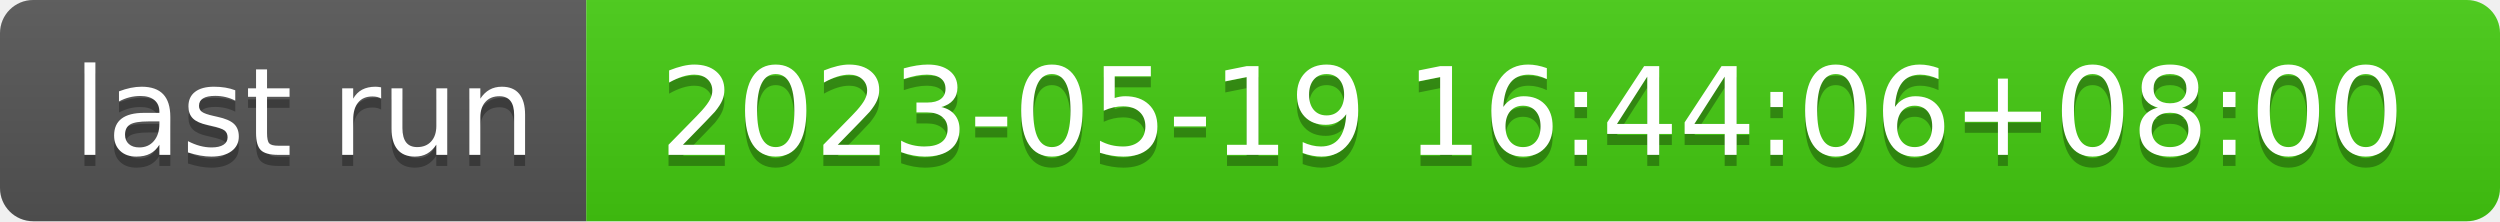
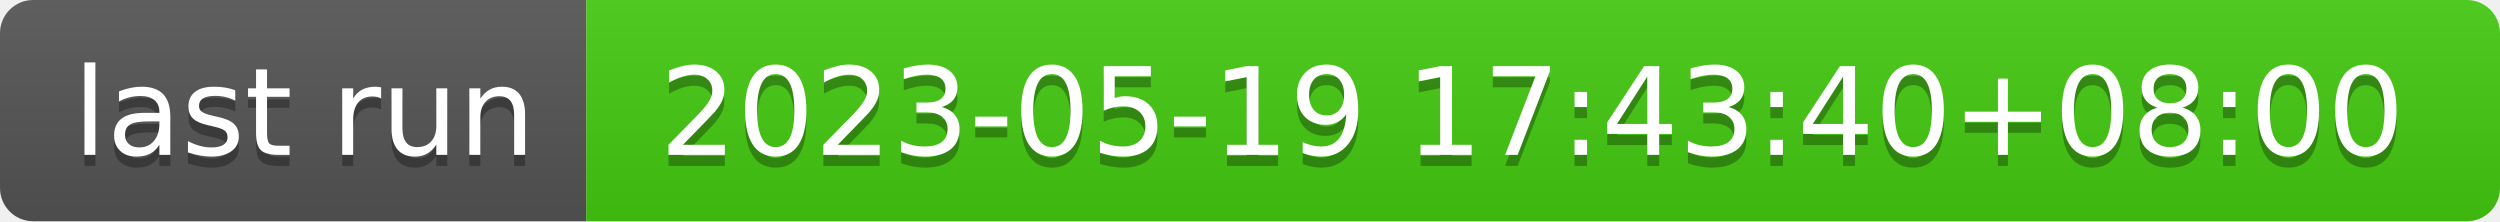
- <svg xmlns="http://www.w3.org/2000/svg" width="226" height="20" role="img" aria-label="last run: 2023-05-19 16:44:06+08:00">
+ <svg xmlns="http://www.w3.org/2000/svg" width="226" height="20" role="img" aria-label="last run: 2023-05-19 17:43:40+08:00">
  <linearGradient id="s" x2="0" y2="100%">
    <stop offset="0" stop-color="#bbb" stop-opacity=".1" />
    <stop offset="1" stop-opacity=".1" />
  </linearGradient>
  <clipPath id="r">
    <rect width="226" height="20" rx="3" fill="#fff" />
  </clipPath>
  <g clip-path="url(#r)">
    <rect width="53" height="20" fill="#555" />
    <rect x="53" width="173" height="20" fill="#4c1" />
    <rect width="226" height="20" fill="url(#s)" />
  </g>
  <g fill="#fff" text-anchor="middle" font-family="Verdana,Geneva,DejaVu Sans,sans-serif" text-rendering="geometricPrecision" font-size="110">
    <text aria-hidden="true" x="275" y="150" fill="#010101" fill-opacity=".3" transform="scale(.1)" textLength="430">last run</text>
    <text x="275" y="140" transform="scale(.1)" fill="#fff" textLength="430">last run</text>
-     <text aria-hidden="true" x="1385" y="150" fill="#010101" fill-opacity=".3" transform="scale(.1)" textLength="1630">2023-05-19 16:44:06+08:00</text>
-     <text x="1385" y="140" transform="scale(.1)" fill="#fff" textLength="1630">2023-05-19 16:44:06+08:00</text>
+     <text aria-hidden="true" x="1385" y="150" fill="#010101" fill-opacity=".3" transform="scale(.1)" textLength="1630">2023-05-19 17:43:40+08:00</text>
+     <text x="1385" y="140" transform="scale(.1)" fill="#fff" textLength="1630">2023-05-19 17:43:40+08:00</text>
  </g>
</svg>
